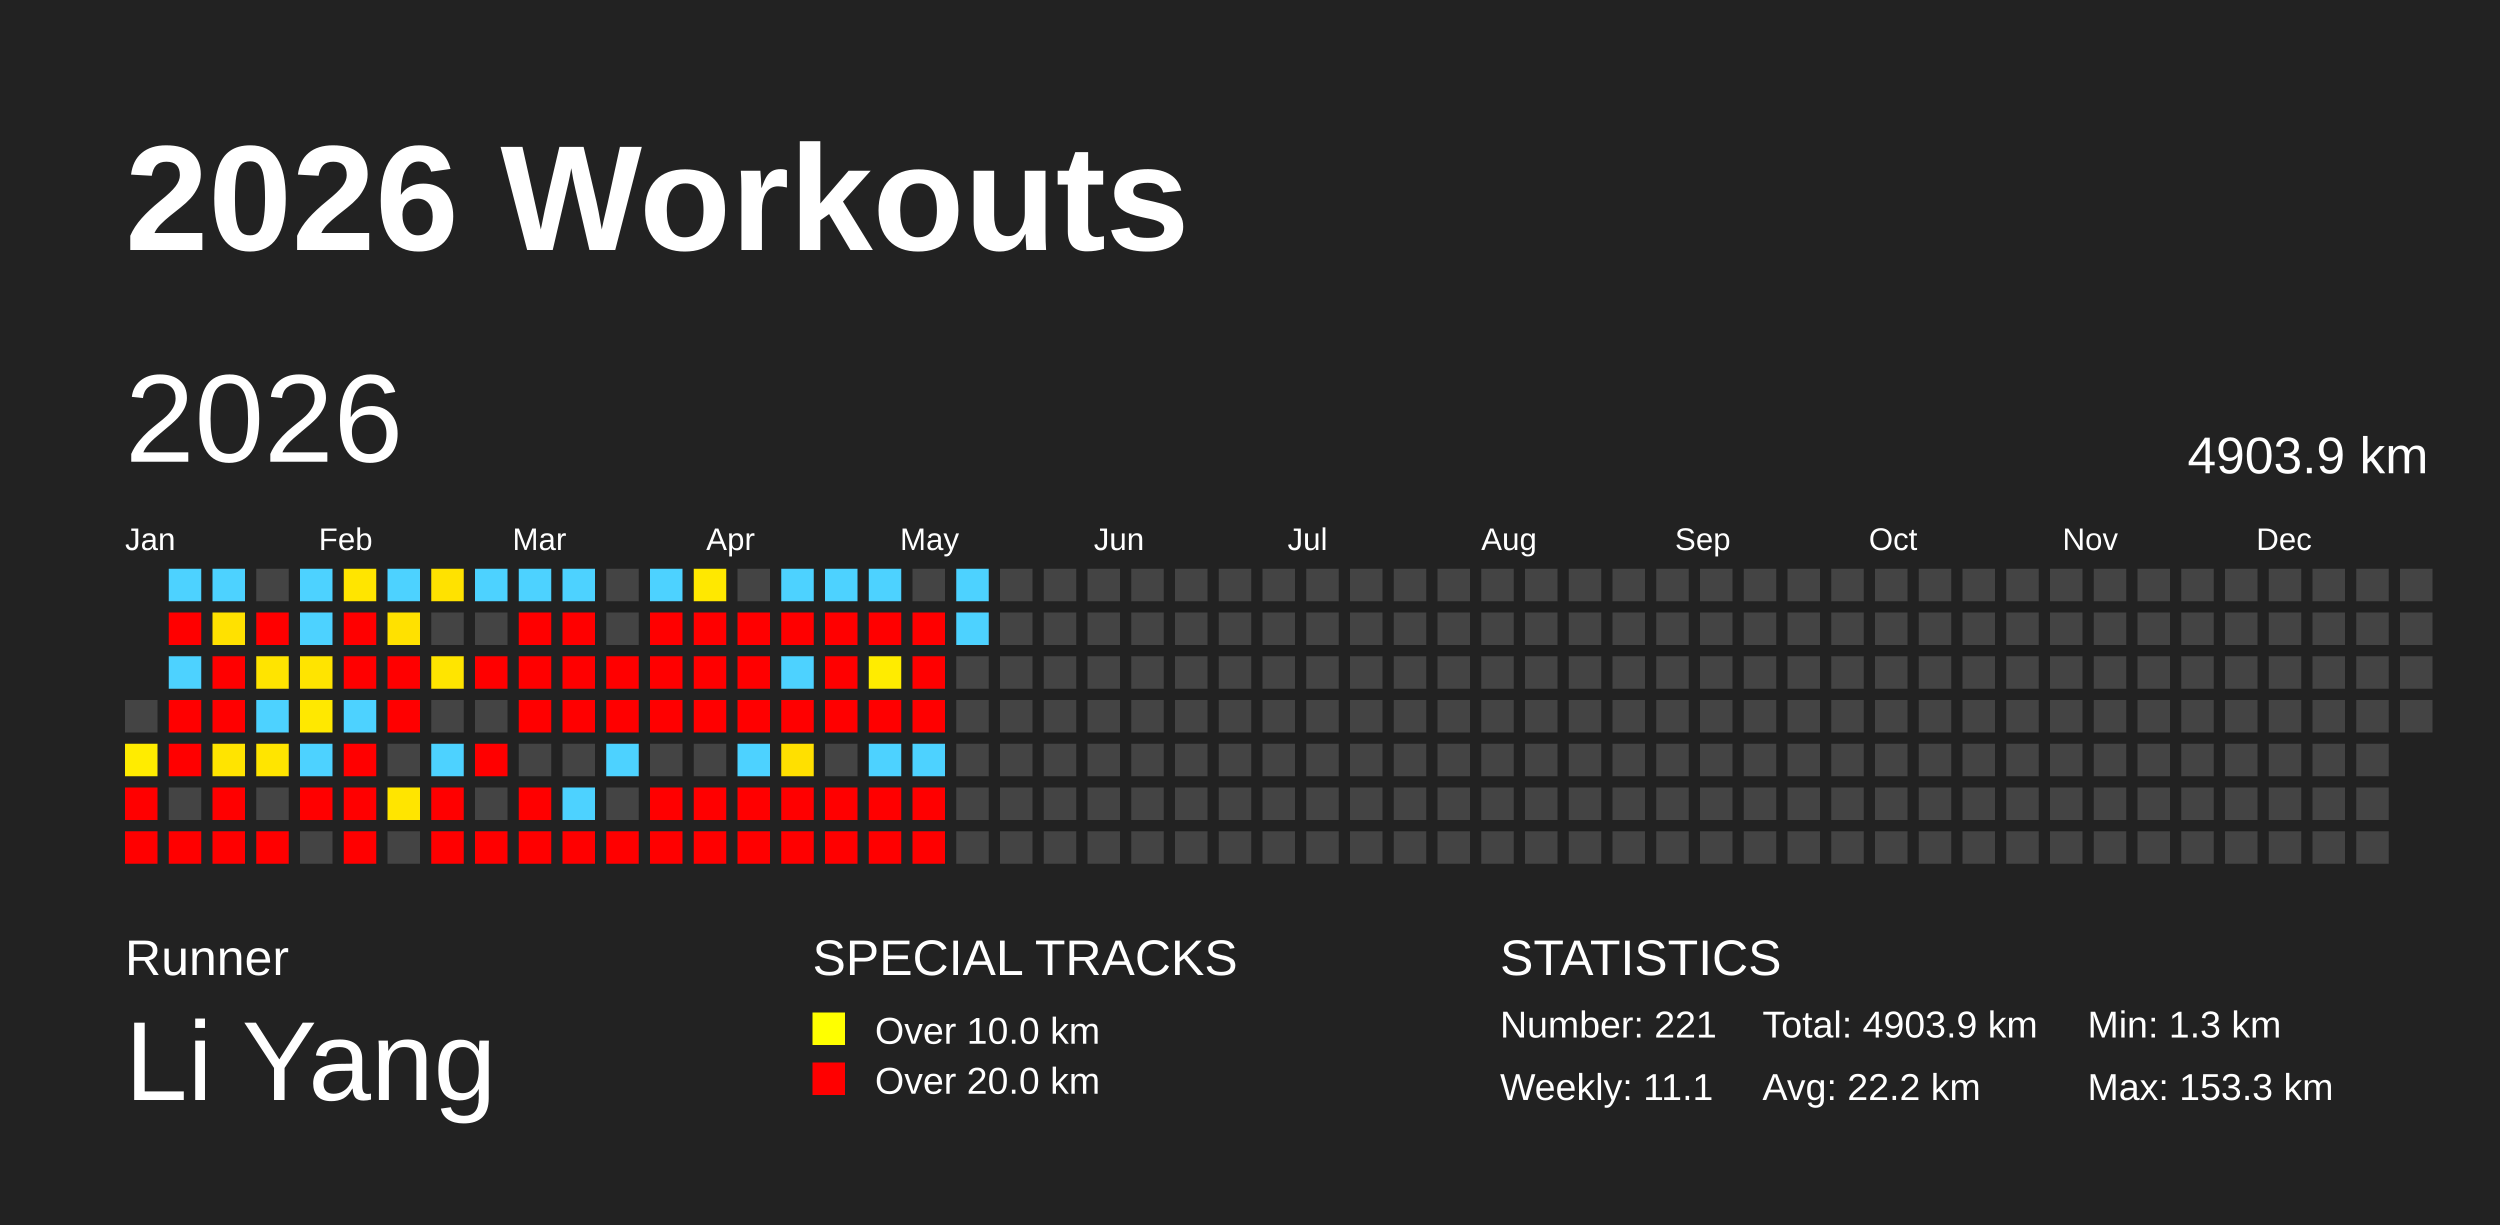
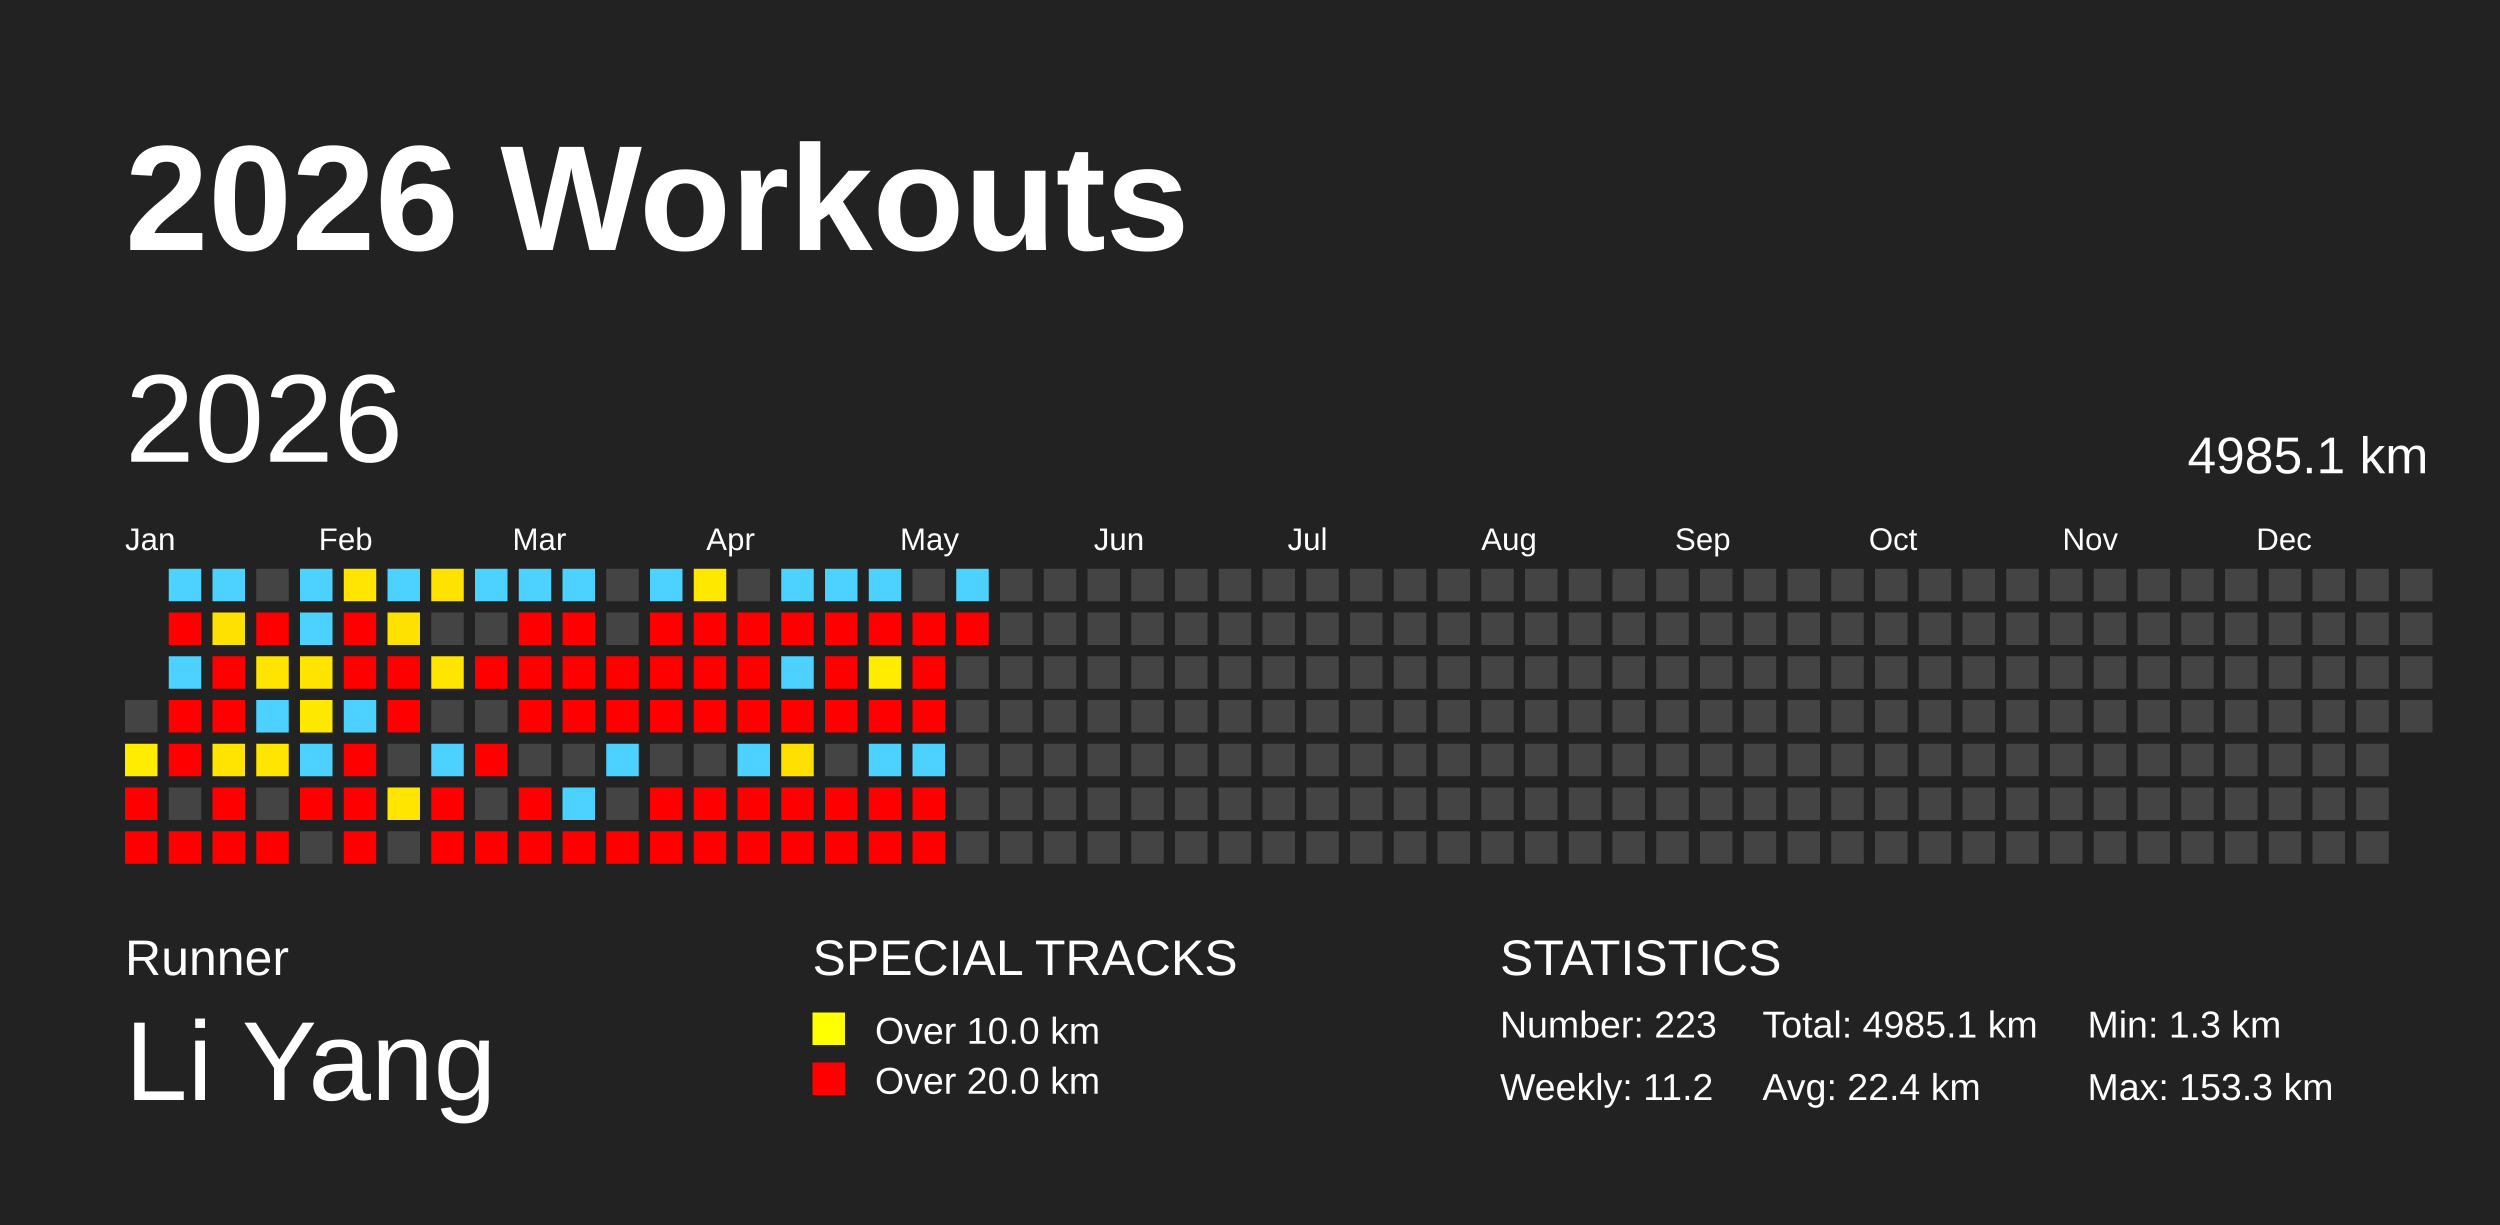
<svg xmlns="http://www.w3.org/2000/svg" baseProfile="full" height="98mm" version="1.1" viewBox="0,0,200,98" width="200mm">
  <defs />
  <rect fill="#222222" height="98" width="200" x="0" y="0" />
  <text fill="#FFFFFF" style="font-size:12px; font-family:Arial; font-weight:bold;" x="10" y="20">2026 Workouts</text>
  <text fill="#FFFFFF" style="font-size:4px; font-family:Arial" x="10" y="78">Runner</text>
  <text fill="#FFFFFF" style="font-size:9px; font-family:Arial" x="10" y="88">Li Yang</text>
  <text fill="#FFFFFF" style="font-size:4px; font-family:Arial" x="65" y="78">SPECIAL TRACKS</text>
  <rect fill="yellow" height="2.6" width="2.6" x="65" y="81" />
  <text fill="#FFFFFF" style="font-size:3px; font-family:Arial" x="70" y="83.5">Over 10.0 km</text>
  <rect fill="red" height="2.6" width="2.6" x="65" y="85" />
  <text fill="#FFFFFF" style="font-size:3px; font-family:Arial" x="70" y="87.5">Over 20.0 km</text>
  <text fill="#FFFFFF" style="font-size:4px; font-family:Arial" x="120" y="78">STATISTICS</text>
-   <text fill="#FFFFFF" style="font-size:3px; font-family:Arial" x="120" y="83">Number: 221</text>
-   <text fill="#FFFFFF" style="font-size:3px; font-family:Arial" x="120" y="88">Weekly: 11.1</text>
-   <text fill="#FFFFFF" style="font-size:3px; font-family:Arial" x="141" y="83">Total: 4903.9 km</text>
-   <text fill="#FFFFFF" style="font-size:3px; font-family:Arial" x="141" y="88">Avg: 22.2 km</text>
+   <text fill="#FFFFFF" style="font-size:3px; font-family:Arial" x="120" y="83">Number: 223</text>
+   <text fill="#FFFFFF" style="font-size:3px; font-family:Arial" x="120" y="88">Weekly: 11.2</text>
+   <text fill="#FFFFFF" style="font-size:3px; font-family:Arial" x="141" y="83">Total: 4985.1 km</text>
+   <text fill="#FFFFFF" style="font-size:3px; font-family:Arial" x="141" y="88">Avg: 22.4 km</text>
  <text fill="#FFFFFF" style="font-size:3px; font-family:Arial" x="167" y="83">Min: 1.3 km</text>
  <text fill="#FFFFFF" style="font-size:3px; font-family:Arial" x="167" y="88">Max: 153.3 km</text>
  <text dominant-baseline="hanging" fill="#FFFFFF" style="font-size:10.0px; font-family:Arial;" x="10" y="30">2026</text>
-   <text dominant-baseline="hanging" fill="#FFFFFF" style="font-size:4.125px; font-family:Arial;" x="175" y="35">4903.9 km</text>
+   <text dominant-baseline="hanging" fill="#FFFFFF" style="font-size:4.125px; font-family:Arial;" x="175" y="35">4985.1 km</text>
  <text fill="#FFFFFF" style="font-size:2.5px; font-family:Arial" x="10.0" y="44">Jan</text>
  <text fill="#FFFFFF" style="font-size:2.5px; font-family:Arial" x="25.5" y="44">Feb</text>
  <text fill="#FFFFFF" style="font-size:2.5px; font-family:Arial" x="41.0" y="44">Mar</text>
  <text fill="#FFFFFF" style="font-size:2.5px; font-family:Arial" x="56.5" y="44">Apr</text>
  <text fill="#FFFFFF" style="font-size:2.5px; font-family:Arial" x="72.0" y="44">May</text>
  <text fill="#FFFFFF" style="font-size:2.5px; font-family:Arial" x="87.5" y="44">Jun</text>
  <text fill="#FFFFFF" style="font-size:2.5px; font-family:Arial" x="103.0" y="44">Jul</text>
  <text fill="#FFFFFF" style="font-size:2.5px; font-family:Arial" x="118.5" y="44">Aug</text>
  <text fill="#FFFFFF" style="font-size:2.5px; font-family:Arial" x="134.0" y="44">Sep</text>
  <text fill="#FFFFFF" style="font-size:2.5px; font-family:Arial" x="149.5" y="44">Oct</text>
  <text fill="#FFFFFF" style="font-size:2.5px; font-family:Arial" x="165.0" y="44">Nov</text>
  <text fill="#FFFFFF" style="font-size:2.5px; font-family:Arial" x="180.5" y="44">Dec</text>
  <rect fill="#444444" height="2.6" width="2.6" x="10.0" y="56.0" />
  <rect fill="#ffec00" height="2.6" width="2.6" x="10.0" y="59.5" />
  <rect fill="red" height="2.6" width="2.6" x="10.0" y="63.0" />
  <rect fill="red" height="2.6" width="2.6" x="10.0" y="66.5" />
  <rect fill="#4dd2ff" height="2.6" width="2.6" x="13.5" y="45.5" />
  <rect fill="red" height="2.6" width="2.6" x="13.5" y="49.0" />
  <rect fill="#4dd2ff" height="2.6" width="2.6" x="13.5" y="52.5" />
  <rect fill="red" height="2.6" width="2.6" x="13.5" y="56.0" />
  <rect fill="red" height="2.6" width="2.6" x="13.5" y="59.5" />
  <rect fill="#444444" height="2.6" width="2.6" x="13.5" y="63.0" />
  <rect fill="red" height="2.6" width="2.6" x="13.5" y="66.5" />
  <rect fill="#4dd2ff" height="2.6" width="2.6" x="17.0" y="45.5" />
  <rect fill="#ffe100" height="2.6" width="2.6" x="17.0" y="49.0" />
  <rect fill="red" height="2.6" width="2.6" x="17.0" y="52.5" />
  <rect fill="red" height="2.6" width="2.6" x="17.0" y="56.0" />
  <rect fill="#ffe400" height="2.6" width="2.6" x="17.0" y="59.5" />
  <rect fill="red" height="2.6" width="2.6" x="17.0" y="63.0" />
  <rect fill="red" height="2.6" width="2.6" x="17.0" y="66.5" />
  <rect fill="#444444" height="2.6" width="2.6" x="20.5" y="45.5" />
  <rect fill="red" height="2.6" width="2.6" x="20.5" y="49.0" />
  <rect fill="#ffe400" height="2.6" width="2.6" x="20.5" y="52.5" />
  <rect fill="#4dd2ff" height="2.6" width="2.6" x="20.5" y="56.0" />
  <rect fill="#ffe500" height="2.6" width="2.6" x="20.5" y="59.5" />
  <rect fill="#444444" height="2.6" width="2.6" x="20.5" y="63.0" />
  <rect fill="red" height="2.6" width="2.6" x="20.5" y="66.5" />
  <rect fill="#4dd2ff" height="2.6" width="2.6" x="24.0" y="45.5" />
  <rect fill="#4dd2ff" height="2.6" width="2.6" x="24.0" y="49.0" />
  <rect fill="#ffe400" height="2.6" width="2.6" x="24.0" y="52.5" />
  <rect fill="#ffe800" height="2.6" width="2.6" x="24.0" y="56.0" />
  <rect fill="#4dd2ff" height="2.6" width="2.6" x="24.0" y="59.5" />
  <rect fill="red" height="2.6" width="2.6" x="24.0" y="63.0" />
  <rect fill="#444444" height="2.6" width="2.6" x="24.0" y="66.5" />
  <rect fill="#ffe500" height="2.6" width="2.6" x="27.5" y="45.5" />
  <rect fill="red" height="2.6" width="2.6" x="27.5" y="49.0" />
  <rect fill="red" height="2.6" width="2.6" x="27.5" y="52.5" />
  <rect fill="#4dd2ff" height="2.6" width="2.6" x="27.5" y="56.0" />
  <rect fill="red" height="2.6" width="2.6" x="27.5" y="59.5" />
  <rect fill="red" height="2.6" width="2.6" x="27.5" y="63.0" />
  <rect fill="red" height="2.6" width="2.6" x="27.5" y="66.5" />
  <rect fill="#4dd2ff" height="2.6" width="2.6" x="31.0" y="45.5" />
  <rect fill="#ffe100" height="2.6" width="2.6" x="31.0" y="49.0" />
  <rect fill="red" height="2.6" width="2.6" x="31.0" y="52.5" />
  <rect fill="red" height="2.6" width="2.6" x="31.0" y="56.0" />
  <rect fill="#444444" height="2.6" width="2.6" x="31.0" y="59.5" />
  <rect fill="#ffe500" height="2.6" width="2.6" x="31.0" y="63.0" />
  <rect fill="#444444" height="2.6" width="2.6" x="31.0" y="66.5" />
  <rect fill="#ffe200" height="2.6" width="2.6" x="34.5" y="45.5" />
  <rect fill="#444444" height="2.6" width="2.6" x="34.5" y="49.0" />
  <rect fill="#ffe500" height="2.6" width="2.6" x="34.5" y="52.5" />
  <rect fill="#444444" height="2.6" width="2.6" x="34.5" y="56.0" />
  <rect fill="#4dd2ff" height="2.6" width="2.6" x="34.5" y="59.5" />
  <rect fill="red" height="2.6" width="2.6" x="34.5" y="63.0" />
  <rect fill="red" height="2.6" width="2.6" x="34.5" y="66.5" />
  <rect fill="#4dd2ff" height="2.6" width="2.6" x="38.0" y="45.5" />
  <rect fill="#444444" height="2.6" width="2.6" x="38.0" y="49.0" />
  <rect fill="red" height="2.6" width="2.6" x="38.0" y="52.5" />
  <rect fill="#444444" height="2.6" width="2.6" x="38.0" y="56.0" />
  <rect fill="red" height="2.6" width="2.6" x="38.0" y="59.5" />
  <rect fill="#444444" height="2.6" width="2.6" x="38.0" y="63.0" />
  <rect fill="red" height="2.6" width="2.6" x="38.0" y="66.5" />
  <rect fill="#4dd2ff" height="2.6" width="2.6" x="41.5" y="45.5" />
  <rect fill="red" height="2.6" width="2.6" x="41.5" y="49.0" />
  <rect fill="red" height="2.6" width="2.6" x="41.5" y="52.5" />
  <rect fill="red" height="2.6" width="2.6" x="41.5" y="56.0" />
  <rect fill="#444444" height="2.6" width="2.6" x="41.5" y="59.5" />
  <rect fill="red" height="2.6" width="2.6" x="41.5" y="63.0" />
  <rect fill="red" height="2.6" width="2.6" x="41.5" y="66.5" />
  <rect fill="#4dd2ff" height="2.6" width="2.6" x="45.0" y="45.5" />
  <rect fill="red" height="2.6" width="2.6" x="45.0" y="49.0" />
  <rect fill="red" height="2.6" width="2.6" x="45.0" y="52.5" />
  <rect fill="red" height="2.6" width="2.6" x="45.0" y="56.0" />
  <rect fill="#444444" height="2.6" width="2.6" x="45.0" y="59.5" />
  <rect fill="#4dd2ff" height="2.6" width="2.6" x="45.0" y="63.0" />
  <rect fill="red" height="2.6" width="2.6" x="45.0" y="66.5" />
  <rect fill="#444444" height="2.6" width="2.6" x="48.5" y="45.5" />
  <rect fill="#444444" height="2.6" width="2.6" x="48.5" y="49.0" />
  <rect fill="red" height="2.6" width="2.6" x="48.5" y="52.5" />
  <rect fill="red" height="2.6" width="2.6" x="48.5" y="56.0" />
  <rect fill="#4dd2ff" height="2.6" width="2.6" x="48.5" y="59.5" />
  <rect fill="#444444" height="2.6" width="2.6" x="48.5" y="63.0" />
  <rect fill="red" height="2.6" width="2.6" x="48.5" y="66.5" />
  <rect fill="#4dd2ff" height="2.6" width="2.6" x="52.0" y="45.5" />
  <rect fill="red" height="2.6" width="2.6" x="52.0" y="49.0" />
  <rect fill="red" height="2.6" width="2.6" x="52.0" y="52.5" />
  <rect fill="red" height="2.6" width="2.6" x="52.0" y="56.0" />
  <rect fill="#444444" height="2.6" width="2.6" x="52.0" y="59.5" />
  <rect fill="red" height="2.6" width="2.6" x="52.0" y="63.0" />
  <rect fill="red" height="2.6" width="2.6" x="52.0" y="66.5" />
  <rect fill="#ffe800" height="2.6" width="2.6" x="55.5" y="45.5" />
  <rect fill="red" height="2.6" width="2.6" x="55.5" y="49.0" />
  <rect fill="red" height="2.6" width="2.6" x="55.5" y="52.5" />
  <rect fill="red" height="2.6" width="2.6" x="55.5" y="56.0" />
  <rect fill="#444444" height="2.6" width="2.6" x="55.5" y="59.5" />
  <rect fill="red" height="2.6" width="2.6" x="55.5" y="63.0" />
  <rect fill="red" height="2.6" width="2.6" x="55.5" y="66.5" />
  <rect fill="#444444" height="2.6" width="2.6" x="59.0" y="45.5" />
  <rect fill="red" height="2.6" width="2.6" x="59.0" y="49.0" />
  <rect fill="red" height="2.6" width="2.6" x="59.0" y="52.5" />
  <rect fill="red" height="2.6" width="2.6" x="59.0" y="56.0" />
  <rect fill="#4dd2ff" height="2.6" width="2.6" x="59.0" y="59.5" />
  <rect fill="red" height="2.6" width="2.6" x="59.0" y="63.0" />
  <rect fill="red" height="2.6" width="2.6" x="59.0" y="66.5" />
  <rect fill="#4dd2ff" height="2.6" width="2.6" x="62.5" y="45.5" />
  <rect fill="red" height="2.6" width="2.6" x="62.5" y="49.0" />
  <rect fill="#4dd2ff" height="2.6" width="2.6" x="62.5" y="52.5" />
  <rect fill="red" height="2.6" width="2.6" x="62.5" y="56.0" />
  <rect fill="#ffe000" height="2.6" width="2.6" x="62.5" y="59.5" />
  <rect fill="red" height="2.6" width="2.6" x="62.5" y="63.0" />
  <rect fill="red" height="2.6" width="2.6" x="62.5" y="66.5" />
  <rect fill="#4dd2ff" height="2.6" width="2.6" x="66.0" y="45.5" />
  <rect fill="red" height="2.6" width="2.6" x="66.0" y="49.0" />
  <rect fill="red" height="2.6" width="2.6" x="66.0" y="52.5" />
  <rect fill="red" height="2.6" width="2.6" x="66.0" y="56.0" />
  <rect fill="#444444" height="2.6" width="2.6" x="66.0" y="59.5" />
  <rect fill="red" height="2.6" width="2.6" x="66.0" y="63.0" />
  <rect fill="red" height="2.6" width="2.6" x="66.0" y="66.5" />
  <rect fill="#4dd2ff" height="2.6" width="2.6" x="69.5" y="45.5" />
  <rect fill="red" height="2.6" width="2.6" x="69.5" y="49.0" />
  <rect fill="#ffec00" height="2.6" width="2.6" x="69.5" y="52.5" />
  <rect fill="red" height="2.6" width="2.6" x="69.5" y="56.0" />
  <rect fill="#4dd2ff" height="2.6" width="2.6" x="69.5" y="59.5" />
  <rect fill="red" height="2.6" width="2.6" x="69.5" y="63.0" />
  <rect fill="red" height="2.6" width="2.6" x="69.5" y="66.5" />
  <rect fill="#444444" height="2.6" width="2.6" x="73.0" y="45.5" />
  <rect fill="red" height="2.6" width="2.6" x="73.0" y="49.0" />
  <rect fill="red" height="2.6" width="2.6" x="73.0" y="52.5" />
  <rect fill="red" height="2.6" width="2.6" x="73.0" y="56.0" />
  <rect fill="#4dd2ff" height="2.6" width="2.6" x="73.0" y="59.5" />
  <rect fill="red" height="2.6" width="2.6" x="73.0" y="63.0" />
  <rect fill="red" height="2.6" width="2.6" x="73.0" y="66.5" />
  <rect fill="#4dd2ff" height="2.6" width="2.6" x="76.5" y="45.5" />
-   <rect fill="#4dd2ff" height="2.6" width="2.6" x="76.5" y="49.0" />
+   <rect fill="red" height="2.6" width="2.6" x="76.5" y="49.0" />
  <rect fill="#444444" height="2.6" width="2.6" x="76.5" y="52.5" />
  <rect fill="#444444" height="2.6" width="2.6" x="76.5" y="56.0" />
  <rect fill="#444444" height="2.6" width="2.6" x="76.5" y="59.5" />
  <rect fill="#444444" height="2.6" width="2.6" x="76.5" y="63.0" />
  <rect fill="#444444" height="2.6" width="2.6" x="76.5" y="66.5" />
  <rect fill="#444444" height="2.6" width="2.6" x="80.0" y="45.5" />
  <rect fill="#444444" height="2.6" width="2.6" x="80.0" y="49.0" />
  <rect fill="#444444" height="2.6" width="2.6" x="80.0" y="52.5" />
  <rect fill="#444444" height="2.6" width="2.6" x="80.0" y="56.0" />
  <rect fill="#444444" height="2.6" width="2.6" x="80.0" y="59.5" />
  <rect fill="#444444" height="2.6" width="2.6" x="80.0" y="63.0" />
  <rect fill="#444444" height="2.6" width="2.6" x="80.0" y="66.5" />
  <rect fill="#444444" height="2.6" width="2.6" x="83.5" y="45.5" />
  <rect fill="#444444" height="2.6" width="2.6" x="83.5" y="49.0" />
  <rect fill="#444444" height="2.6" width="2.6" x="83.5" y="52.5" />
  <rect fill="#444444" height="2.6" width="2.6" x="83.5" y="56.0" />
  <rect fill="#444444" height="2.6" width="2.6" x="83.5" y="59.5" />
  <rect fill="#444444" height="2.6" width="2.6" x="83.5" y="63.0" />
  <rect fill="#444444" height="2.6" width="2.6" x="83.5" y="66.5" />
  <rect fill="#444444" height="2.6" width="2.6" x="87.0" y="45.5" />
  <rect fill="#444444" height="2.6" width="2.6" x="87.0" y="49.0" />
  <rect fill="#444444" height="2.6" width="2.6" x="87.0" y="52.5" />
  <rect fill="#444444" height="2.6" width="2.6" x="87.0" y="56.0" />
  <rect fill="#444444" height="2.6" width="2.6" x="87.0" y="59.5" />
  <rect fill="#444444" height="2.6" width="2.6" x="87.0" y="63.0" />
  <rect fill="#444444" height="2.6" width="2.6" x="87.0" y="66.5" />
  <rect fill="#444444" height="2.6" width="2.6" x="90.5" y="45.5" />
  <rect fill="#444444" height="2.6" width="2.6" x="90.5" y="49.0" />
  <rect fill="#444444" height="2.6" width="2.6" x="90.5" y="52.5" />
  <rect fill="#444444" height="2.6" width="2.6" x="90.5" y="56.0" />
  <rect fill="#444444" height="2.6" width="2.6" x="90.5" y="59.5" />
  <rect fill="#444444" height="2.6" width="2.6" x="90.5" y="63.0" />
  <rect fill="#444444" height="2.6" width="2.6" x="90.5" y="66.5" />
  <rect fill="#444444" height="2.6" width="2.6" x="94.0" y="45.5" />
  <rect fill="#444444" height="2.6" width="2.6" x="94.0" y="49.0" />
  <rect fill="#444444" height="2.6" width="2.6" x="94.0" y="52.5" />
  <rect fill="#444444" height="2.6" width="2.6" x="94.0" y="56.0" />
  <rect fill="#444444" height="2.6" width="2.6" x="94.0" y="59.5" />
  <rect fill="#444444" height="2.6" width="2.6" x="94.0" y="63.0" />
  <rect fill="#444444" height="2.6" width="2.6" x="94.0" y="66.5" />
  <rect fill="#444444" height="2.6" width="2.6" x="97.5" y="45.5" />
  <rect fill="#444444" height="2.6" width="2.6" x="97.5" y="49.0" />
  <rect fill="#444444" height="2.6" width="2.6" x="97.5" y="52.5" />
  <rect fill="#444444" height="2.6" width="2.6" x="97.5" y="56.0" />
  <rect fill="#444444" height="2.6" width="2.6" x="97.5" y="59.5" />
  <rect fill="#444444" height="2.6" width="2.6" x="97.5" y="63.0" />
  <rect fill="#444444" height="2.6" width="2.6" x="97.5" y="66.5" />
  <rect fill="#444444" height="2.6" width="2.6" x="101.0" y="45.5" />
  <rect fill="#444444" height="2.6" width="2.6" x="101.0" y="49.0" />
  <rect fill="#444444" height="2.6" width="2.6" x="101.0" y="52.5" />
  <rect fill="#444444" height="2.6" width="2.6" x="101.0" y="56.0" />
  <rect fill="#444444" height="2.6" width="2.6" x="101.0" y="59.5" />
  <rect fill="#444444" height="2.6" width="2.6" x="101.0" y="63.0" />
  <rect fill="#444444" height="2.6" width="2.6" x="101.0" y="66.5" />
  <rect fill="#444444" height="2.6" width="2.6" x="104.5" y="45.5" />
  <rect fill="#444444" height="2.6" width="2.6" x="104.5" y="49.0" />
  <rect fill="#444444" height="2.6" width="2.6" x="104.5" y="52.5" />
  <rect fill="#444444" height="2.6" width="2.6" x="104.5" y="56.0" />
  <rect fill="#444444" height="2.6" width="2.6" x="104.5" y="59.5" />
  <rect fill="#444444" height="2.6" width="2.6" x="104.5" y="63.0" />
  <rect fill="#444444" height="2.6" width="2.6" x="104.5" y="66.5" />
  <rect fill="#444444" height="2.6" width="2.6" x="108.0" y="45.5" />
  <rect fill="#444444" height="2.6" width="2.6" x="108.0" y="49.0" />
  <rect fill="#444444" height="2.6" width="2.6" x="108.0" y="52.5" />
  <rect fill="#444444" height="2.6" width="2.6" x="108.0" y="56.0" />
  <rect fill="#444444" height="2.6" width="2.6" x="108.0" y="59.5" />
  <rect fill="#444444" height="2.6" width="2.6" x="108.0" y="63.0" />
  <rect fill="#444444" height="2.6" width="2.6" x="108.0" y="66.5" />
  <rect fill="#444444" height="2.6" width="2.6" x="111.5" y="45.5" />
  <rect fill="#444444" height="2.6" width="2.6" x="111.5" y="49.0" />
  <rect fill="#444444" height="2.6" width="2.6" x="111.5" y="52.5" />
  <rect fill="#444444" height="2.6" width="2.6" x="111.5" y="56.0" />
  <rect fill="#444444" height="2.6" width="2.6" x="111.5" y="59.5" />
  <rect fill="#444444" height="2.6" width="2.6" x="111.5" y="63.0" />
  <rect fill="#444444" height="2.6" width="2.6" x="111.5" y="66.5" />
  <rect fill="#444444" height="2.6" width="2.6" x="115.0" y="45.5" />
  <rect fill="#444444" height="2.6" width="2.6" x="115.0" y="49.0" />
  <rect fill="#444444" height="2.6" width="2.6" x="115.0" y="52.5" />
  <rect fill="#444444" height="2.6" width="2.6" x="115.0" y="56.0" />
  <rect fill="#444444" height="2.6" width="2.6" x="115.0" y="59.5" />
  <rect fill="#444444" height="2.6" width="2.6" x="115.0" y="63.0" />
  <rect fill="#444444" height="2.6" width="2.6" x="115.0" y="66.5" />
  <rect fill="#444444" height="2.6" width="2.6" x="118.5" y="45.5" />
  <rect fill="#444444" height="2.6" width="2.6" x="118.5" y="49.0" />
  <rect fill="#444444" height="2.6" width="2.6" x="118.5" y="52.5" />
  <rect fill="#444444" height="2.6" width="2.6" x="118.5" y="56.0" />
  <rect fill="#444444" height="2.6" width="2.6" x="118.5" y="59.5" />
  <rect fill="#444444" height="2.6" width="2.6" x="118.5" y="63.0" />
  <rect fill="#444444" height="2.6" width="2.6" x="118.5" y="66.5" />
  <rect fill="#444444" height="2.6" width="2.6" x="122.0" y="45.5" />
  <rect fill="#444444" height="2.6" width="2.6" x="122.0" y="49.0" />
  <rect fill="#444444" height="2.6" width="2.6" x="122.0" y="52.5" />
  <rect fill="#444444" height="2.6" width="2.6" x="122.0" y="56.0" />
  <rect fill="#444444" height="2.6" width="2.6" x="122.0" y="59.5" />
  <rect fill="#444444" height="2.6" width="2.6" x="122.0" y="63.0" />
  <rect fill="#444444" height="2.6" width="2.6" x="122.0" y="66.5" />
  <rect fill="#444444" height="2.6" width="2.6" x="125.5" y="45.5" />
  <rect fill="#444444" height="2.6" width="2.6" x="125.5" y="49.0" />
  <rect fill="#444444" height="2.6" width="2.6" x="125.5" y="52.5" />
  <rect fill="#444444" height="2.6" width="2.6" x="125.5" y="56.0" />
  <rect fill="#444444" height="2.6" width="2.6" x="125.5" y="59.5" />
  <rect fill="#444444" height="2.6" width="2.6" x="125.5" y="63.0" />
  <rect fill="#444444" height="2.6" width="2.6" x="125.5" y="66.5" />
  <rect fill="#444444" height="2.6" width="2.6" x="129.0" y="45.5" />
  <rect fill="#444444" height="2.6" width="2.6" x="129.0" y="49.0" />
  <rect fill="#444444" height="2.6" width="2.6" x="129.0" y="52.5" />
  <rect fill="#444444" height="2.6" width="2.6" x="129.0" y="56.0" />
  <rect fill="#444444" height="2.6" width="2.6" x="129.0" y="59.5" />
  <rect fill="#444444" height="2.6" width="2.6" x="129.0" y="63.0" />
  <rect fill="#444444" height="2.6" width="2.6" x="129.0" y="66.5" />
  <rect fill="#444444" height="2.6" width="2.6" x="132.5" y="45.5" />
  <rect fill="#444444" height="2.6" width="2.6" x="132.5" y="49.0" />
  <rect fill="#444444" height="2.6" width="2.6" x="132.5" y="52.5" />
  <rect fill="#444444" height="2.6" width="2.6" x="132.5" y="56.0" />
  <rect fill="#444444" height="2.6" width="2.6" x="132.5" y="59.5" />
  <rect fill="#444444" height="2.6" width="2.6" x="132.5" y="63.0" />
  <rect fill="#444444" height="2.6" width="2.6" x="132.5" y="66.5" />
  <rect fill="#444444" height="2.6" width="2.6" x="136.0" y="45.5" />
  <rect fill="#444444" height="2.6" width="2.6" x="136.0" y="49.0" />
  <rect fill="#444444" height="2.6" width="2.6" x="136.0" y="52.5" />
  <rect fill="#444444" height="2.6" width="2.6" x="136.0" y="56.0" />
  <rect fill="#444444" height="2.6" width="2.6" x="136.0" y="59.5" />
  <rect fill="#444444" height="2.6" width="2.6" x="136.0" y="63.0" />
  <rect fill="#444444" height="2.6" width="2.6" x="136.0" y="66.5" />
  <rect fill="#444444" height="2.6" width="2.6" x="139.5" y="45.5" />
  <rect fill="#444444" height="2.6" width="2.6" x="139.5" y="49.0" />
  <rect fill="#444444" height="2.6" width="2.6" x="139.5" y="52.5" />
  <rect fill="#444444" height="2.6" width="2.6" x="139.5" y="56.0" />
  <rect fill="#444444" height="2.6" width="2.6" x="139.5" y="59.5" />
  <rect fill="#444444" height="2.6" width="2.6" x="139.5" y="63.0" />
  <rect fill="#444444" height="2.6" width="2.6" x="139.5" y="66.5" />
  <rect fill="#444444" height="2.6" width="2.6" x="143.0" y="45.5" />
  <rect fill="#444444" height="2.6" width="2.6" x="143.0" y="49.0" />
  <rect fill="#444444" height="2.6" width="2.6" x="143.0" y="52.5" />
  <rect fill="#444444" height="2.6" width="2.6" x="143.0" y="56.0" />
  <rect fill="#444444" height="2.6" width="2.6" x="143.0" y="59.5" />
  <rect fill="#444444" height="2.6" width="2.6" x="143.0" y="63.0" />
  <rect fill="#444444" height="2.6" width="2.6" x="143.0" y="66.5" />
  <rect fill="#444444" height="2.6" width="2.6" x="146.5" y="45.5" />
  <rect fill="#444444" height="2.6" width="2.6" x="146.5" y="49.0" />
  <rect fill="#444444" height="2.6" width="2.6" x="146.5" y="52.5" />
  <rect fill="#444444" height="2.6" width="2.6" x="146.5" y="56.0" />
  <rect fill="#444444" height="2.6" width="2.6" x="146.5" y="59.5" />
  <rect fill="#444444" height="2.6" width="2.6" x="146.5" y="63.0" />
  <rect fill="#444444" height="2.6" width="2.6" x="146.5" y="66.5" />
  <rect fill="#444444" height="2.6" width="2.6" x="150.0" y="45.5" />
  <rect fill="#444444" height="2.6" width="2.6" x="150.0" y="49.0" />
  <rect fill="#444444" height="2.6" width="2.6" x="150.0" y="52.5" />
  <rect fill="#444444" height="2.6" width="2.6" x="150.0" y="56.0" />
  <rect fill="#444444" height="2.6" width="2.6" x="150.0" y="59.5" />
  <rect fill="#444444" height="2.6" width="2.6" x="150.0" y="63.0" />
  <rect fill="#444444" height="2.6" width="2.6" x="150.0" y="66.5" />
  <rect fill="#444444" height="2.6" width="2.6" x="153.5" y="45.5" />
  <rect fill="#444444" height="2.6" width="2.6" x="153.5" y="49.0" />
  <rect fill="#444444" height="2.6" width="2.6" x="153.5" y="52.5" />
  <rect fill="#444444" height="2.6" width="2.6" x="153.5" y="56.0" />
  <rect fill="#444444" height="2.6" width="2.6" x="153.5" y="59.5" />
  <rect fill="#444444" height="2.6" width="2.6" x="153.5" y="63.0" />
  <rect fill="#444444" height="2.6" width="2.6" x="153.5" y="66.5" />
  <rect fill="#444444" height="2.6" width="2.6" x="157.0" y="45.5" />
  <rect fill="#444444" height="2.6" width="2.6" x="157.0" y="49.0" />
  <rect fill="#444444" height="2.6" width="2.6" x="157.0" y="52.5" />
  <rect fill="#444444" height="2.6" width="2.6" x="157.0" y="56.0" />
  <rect fill="#444444" height="2.6" width="2.6" x="157.0" y="59.5" />
  <rect fill="#444444" height="2.6" width="2.6" x="157.0" y="63.0" />
  <rect fill="#444444" height="2.6" width="2.6" x="157.0" y="66.5" />
  <rect fill="#444444" height="2.6" width="2.6" x="160.5" y="45.5" />
  <rect fill="#444444" height="2.6" width="2.6" x="160.5" y="49.0" />
  <rect fill="#444444" height="2.6" width="2.6" x="160.5" y="52.5" />
  <rect fill="#444444" height="2.6" width="2.6" x="160.5" y="56.0" />
  <rect fill="#444444" height="2.6" width="2.6" x="160.5" y="59.5" />
  <rect fill="#444444" height="2.6" width="2.6" x="160.5" y="63.0" />
  <rect fill="#444444" height="2.6" width="2.6" x="160.5" y="66.5" />
  <rect fill="#444444" height="2.6" width="2.6" x="164.0" y="45.5" />
  <rect fill="#444444" height="2.6" width="2.6" x="164.0" y="49.0" />
  <rect fill="#444444" height="2.6" width="2.6" x="164.0" y="52.5" />
  <rect fill="#444444" height="2.6" width="2.6" x="164.0" y="56.0" />
  <rect fill="#444444" height="2.6" width="2.6" x="164.0" y="59.5" />
  <rect fill="#444444" height="2.6" width="2.6" x="164.0" y="63.0" />
  <rect fill="#444444" height="2.6" width="2.6" x="164.0" y="66.5" />
  <rect fill="#444444" height="2.6" width="2.6" x="167.5" y="45.5" />
  <rect fill="#444444" height="2.6" width="2.6" x="167.5" y="49.0" />
  <rect fill="#444444" height="2.6" width="2.6" x="167.5" y="52.5" />
  <rect fill="#444444" height="2.6" width="2.6" x="167.5" y="56.0" />
  <rect fill="#444444" height="2.6" width="2.6" x="167.5" y="59.5" />
  <rect fill="#444444" height="2.6" width="2.6" x="167.5" y="63.0" />
  <rect fill="#444444" height="2.6" width="2.6" x="167.5" y="66.5" />
  <rect fill="#444444" height="2.6" width="2.6" x="171.0" y="45.5" />
  <rect fill="#444444" height="2.6" width="2.6" x="171.0" y="49.0" />
  <rect fill="#444444" height="2.6" width="2.6" x="171.0" y="52.5" />
  <rect fill="#444444" height="2.6" width="2.6" x="171.0" y="56.0" />
  <rect fill="#444444" height="2.6" width="2.6" x="171.0" y="59.5" />
  <rect fill="#444444" height="2.6" width="2.6" x="171.0" y="63.0" />
  <rect fill="#444444" height="2.6" width="2.6" x="171.0" y="66.5" />
  <rect fill="#444444" height="2.6" width="2.6" x="174.5" y="45.5" />
  <rect fill="#444444" height="2.6" width="2.6" x="174.5" y="49.0" />
  <rect fill="#444444" height="2.6" width="2.6" x="174.5" y="52.5" />
  <rect fill="#444444" height="2.6" width="2.6" x="174.5" y="56.0" />
  <rect fill="#444444" height="2.6" width="2.6" x="174.5" y="59.5" />
  <rect fill="#444444" height="2.6" width="2.6" x="174.5" y="63.0" />
  <rect fill="#444444" height="2.6" width="2.6" x="174.5" y="66.5" />
  <rect fill="#444444" height="2.6" width="2.6" x="178.0" y="45.5" />
  <rect fill="#444444" height="2.6" width="2.6" x="178.0" y="49.0" />
  <rect fill="#444444" height="2.6" width="2.6" x="178.0" y="52.5" />
  <rect fill="#444444" height="2.6" width="2.6" x="178.0" y="56.0" />
  <rect fill="#444444" height="2.6" width="2.6" x="178.0" y="59.5" />
  <rect fill="#444444" height="2.6" width="2.6" x="178.0" y="63.0" />
  <rect fill="#444444" height="2.6" width="2.6" x="178.0" y="66.5" />
  <rect fill="#444444" height="2.6" width="2.6" x="181.5" y="45.5" />
  <rect fill="#444444" height="2.6" width="2.6" x="181.5" y="49.0" />
  <rect fill="#444444" height="2.6" width="2.6" x="181.5" y="52.5" />
  <rect fill="#444444" height="2.6" width="2.6" x="181.5" y="56.0" />
  <rect fill="#444444" height="2.6" width="2.6" x="181.5" y="59.5" />
  <rect fill="#444444" height="2.6" width="2.6" x="181.5" y="63.0" />
  <rect fill="#444444" height="2.6" width="2.6" x="181.5" y="66.5" />
  <rect fill="#444444" height="2.6" width="2.6" x="185.0" y="45.5" />
  <rect fill="#444444" height="2.6" width="2.6" x="185.0" y="49.0" />
  <rect fill="#444444" height="2.6" width="2.6" x="185.0" y="52.5" />
  <rect fill="#444444" height="2.6" width="2.6" x="185.0" y="56.0" />
  <rect fill="#444444" height="2.6" width="2.6" x="185.0" y="59.5" />
  <rect fill="#444444" height="2.6" width="2.6" x="185.0" y="63.0" />
  <rect fill="#444444" height="2.6" width="2.6" x="185.0" y="66.5" />
  <rect fill="#444444" height="2.6" width="2.6" x="188.5" y="45.5" />
  <rect fill="#444444" height="2.6" width="2.6" x="188.5" y="49.0" />
  <rect fill="#444444" height="2.6" width="2.6" x="188.5" y="52.5" />
  <rect fill="#444444" height="2.6" width="2.6" x="188.5" y="56.0" />
  <rect fill="#444444" height="2.6" width="2.6" x="188.5" y="59.5" />
  <rect fill="#444444" height="2.6" width="2.6" x="188.5" y="63.0" />
  <rect fill="#444444" height="2.6" width="2.6" x="188.5" y="66.5" />
  <rect fill="#444444" height="2.6" width="2.6" x="192.0" y="45.5" />
  <rect fill="#444444" height="2.6" width="2.6" x="192.0" y="49.0" />
  <rect fill="#444444" height="2.6" width="2.6" x="192.0" y="52.5" />
  <rect fill="#444444" height="2.6" width="2.6" x="192.0" y="56.0" />
</svg>
